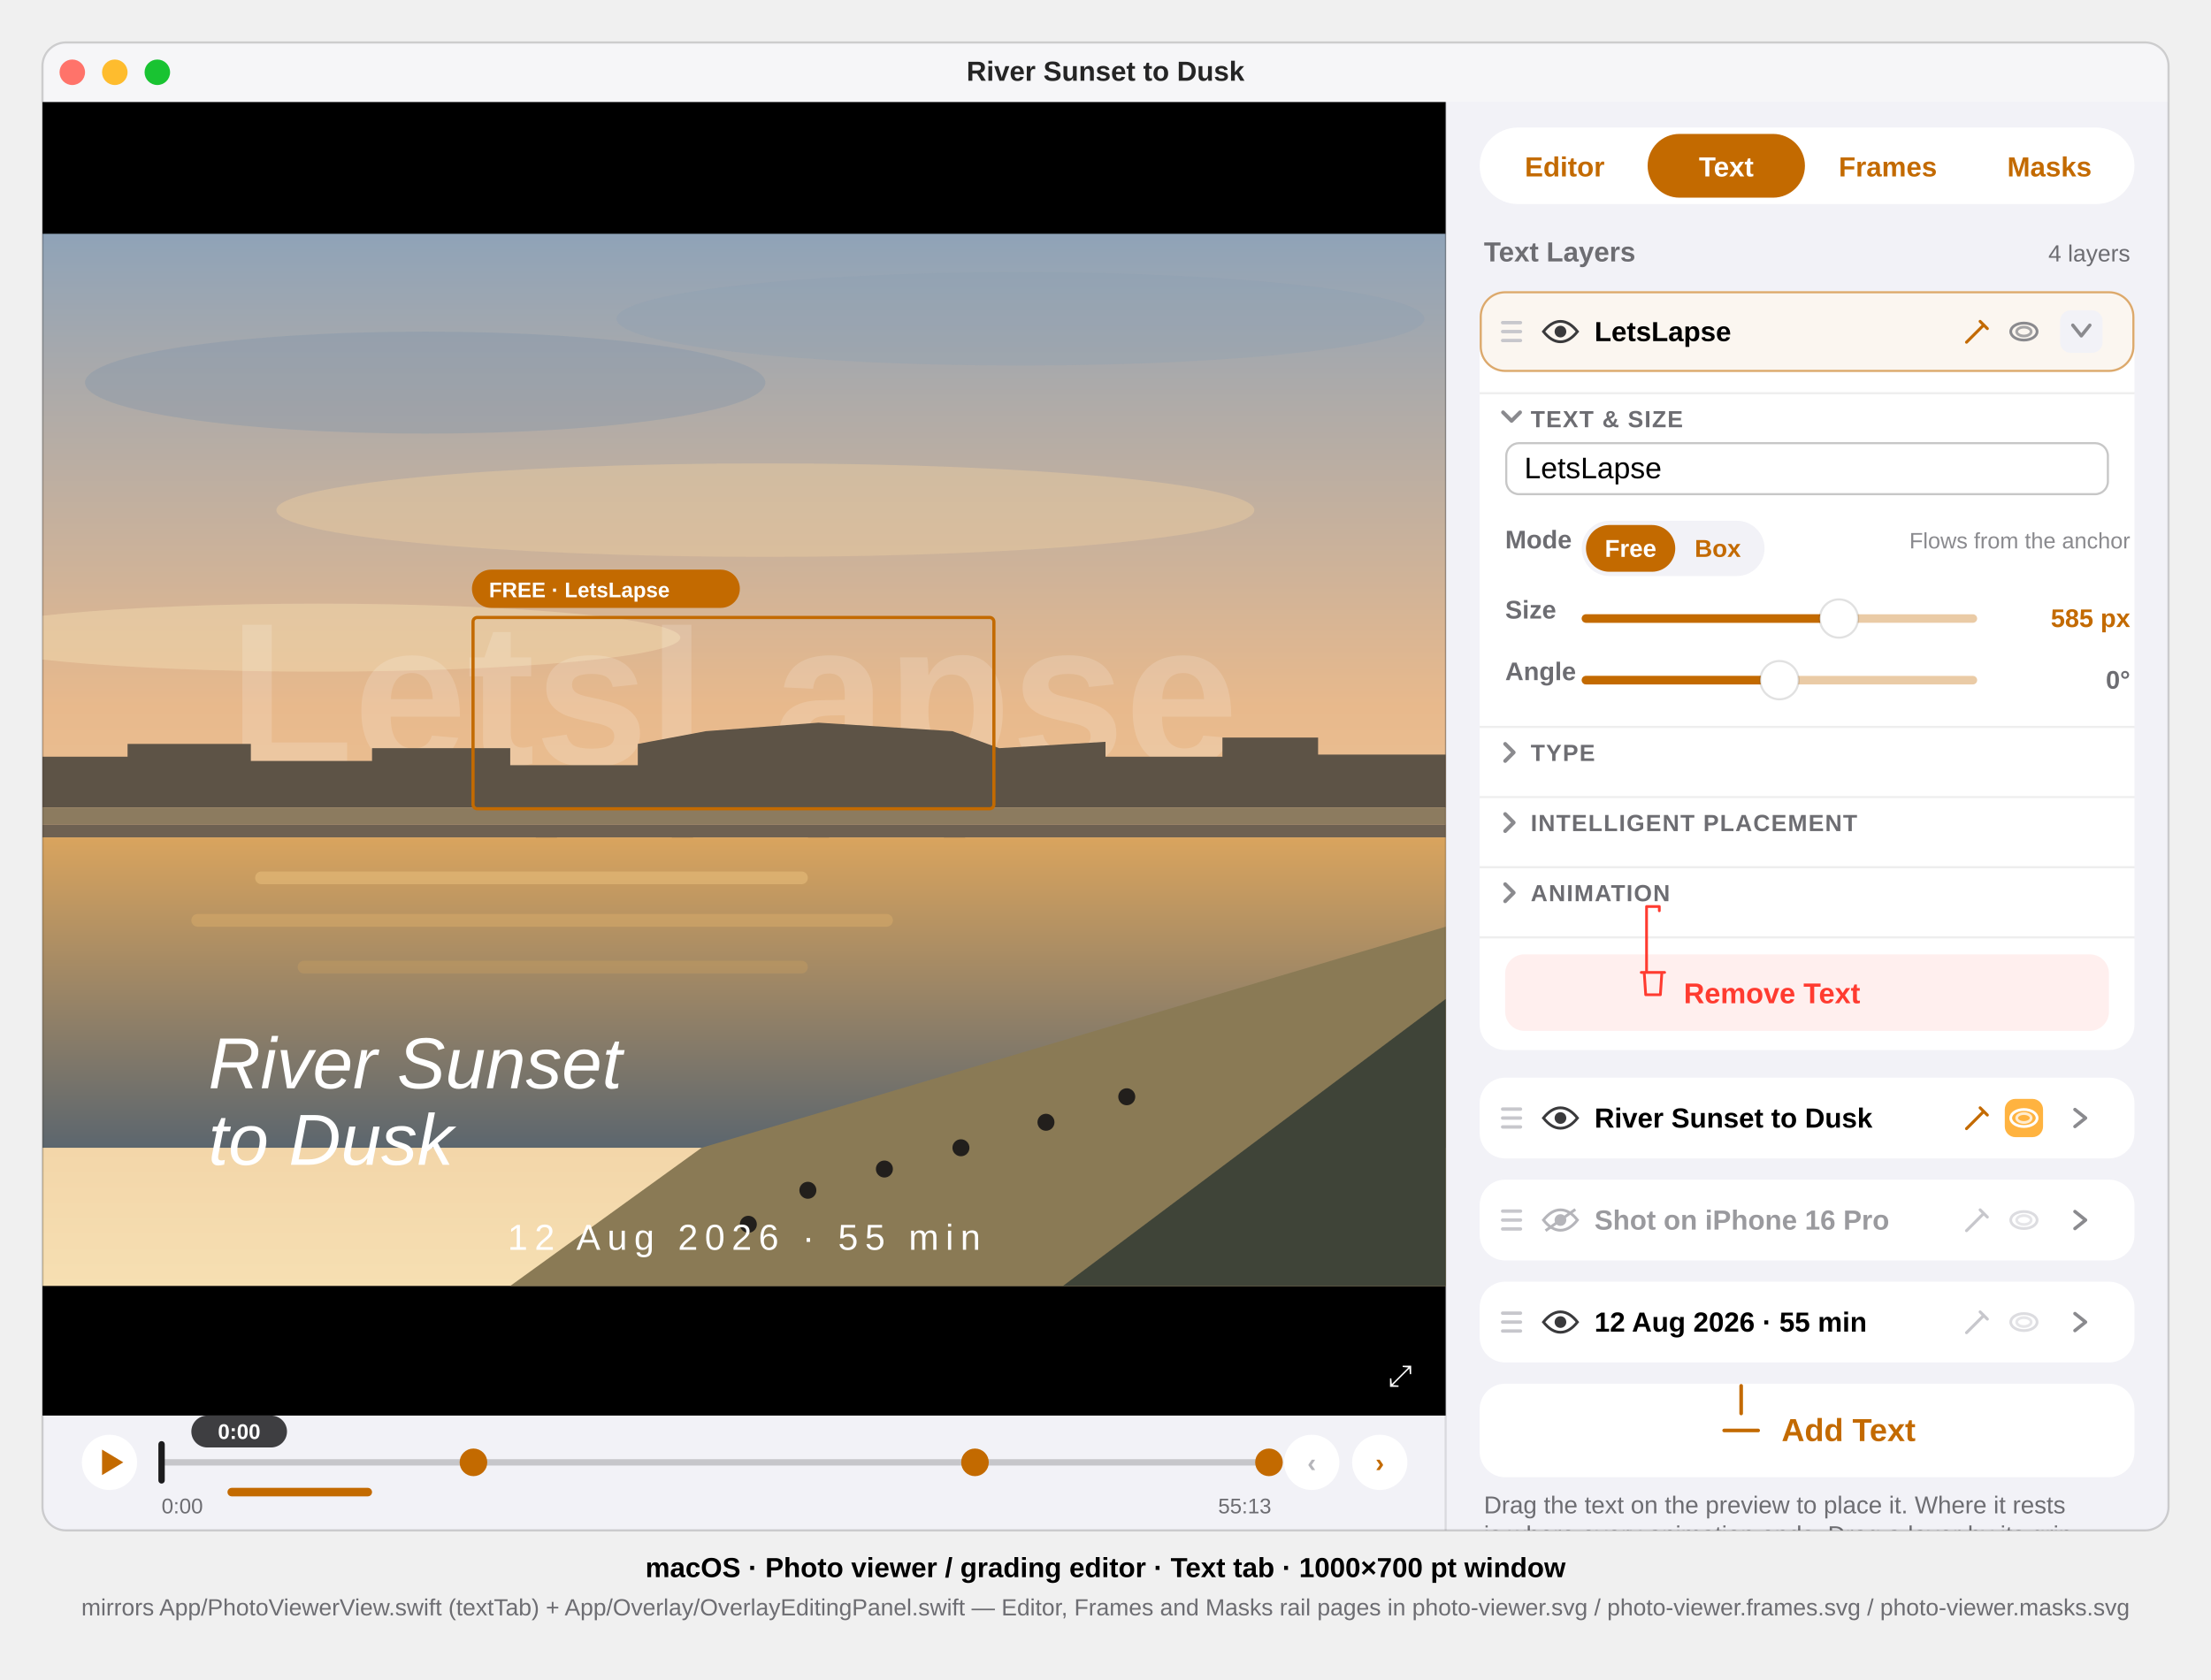
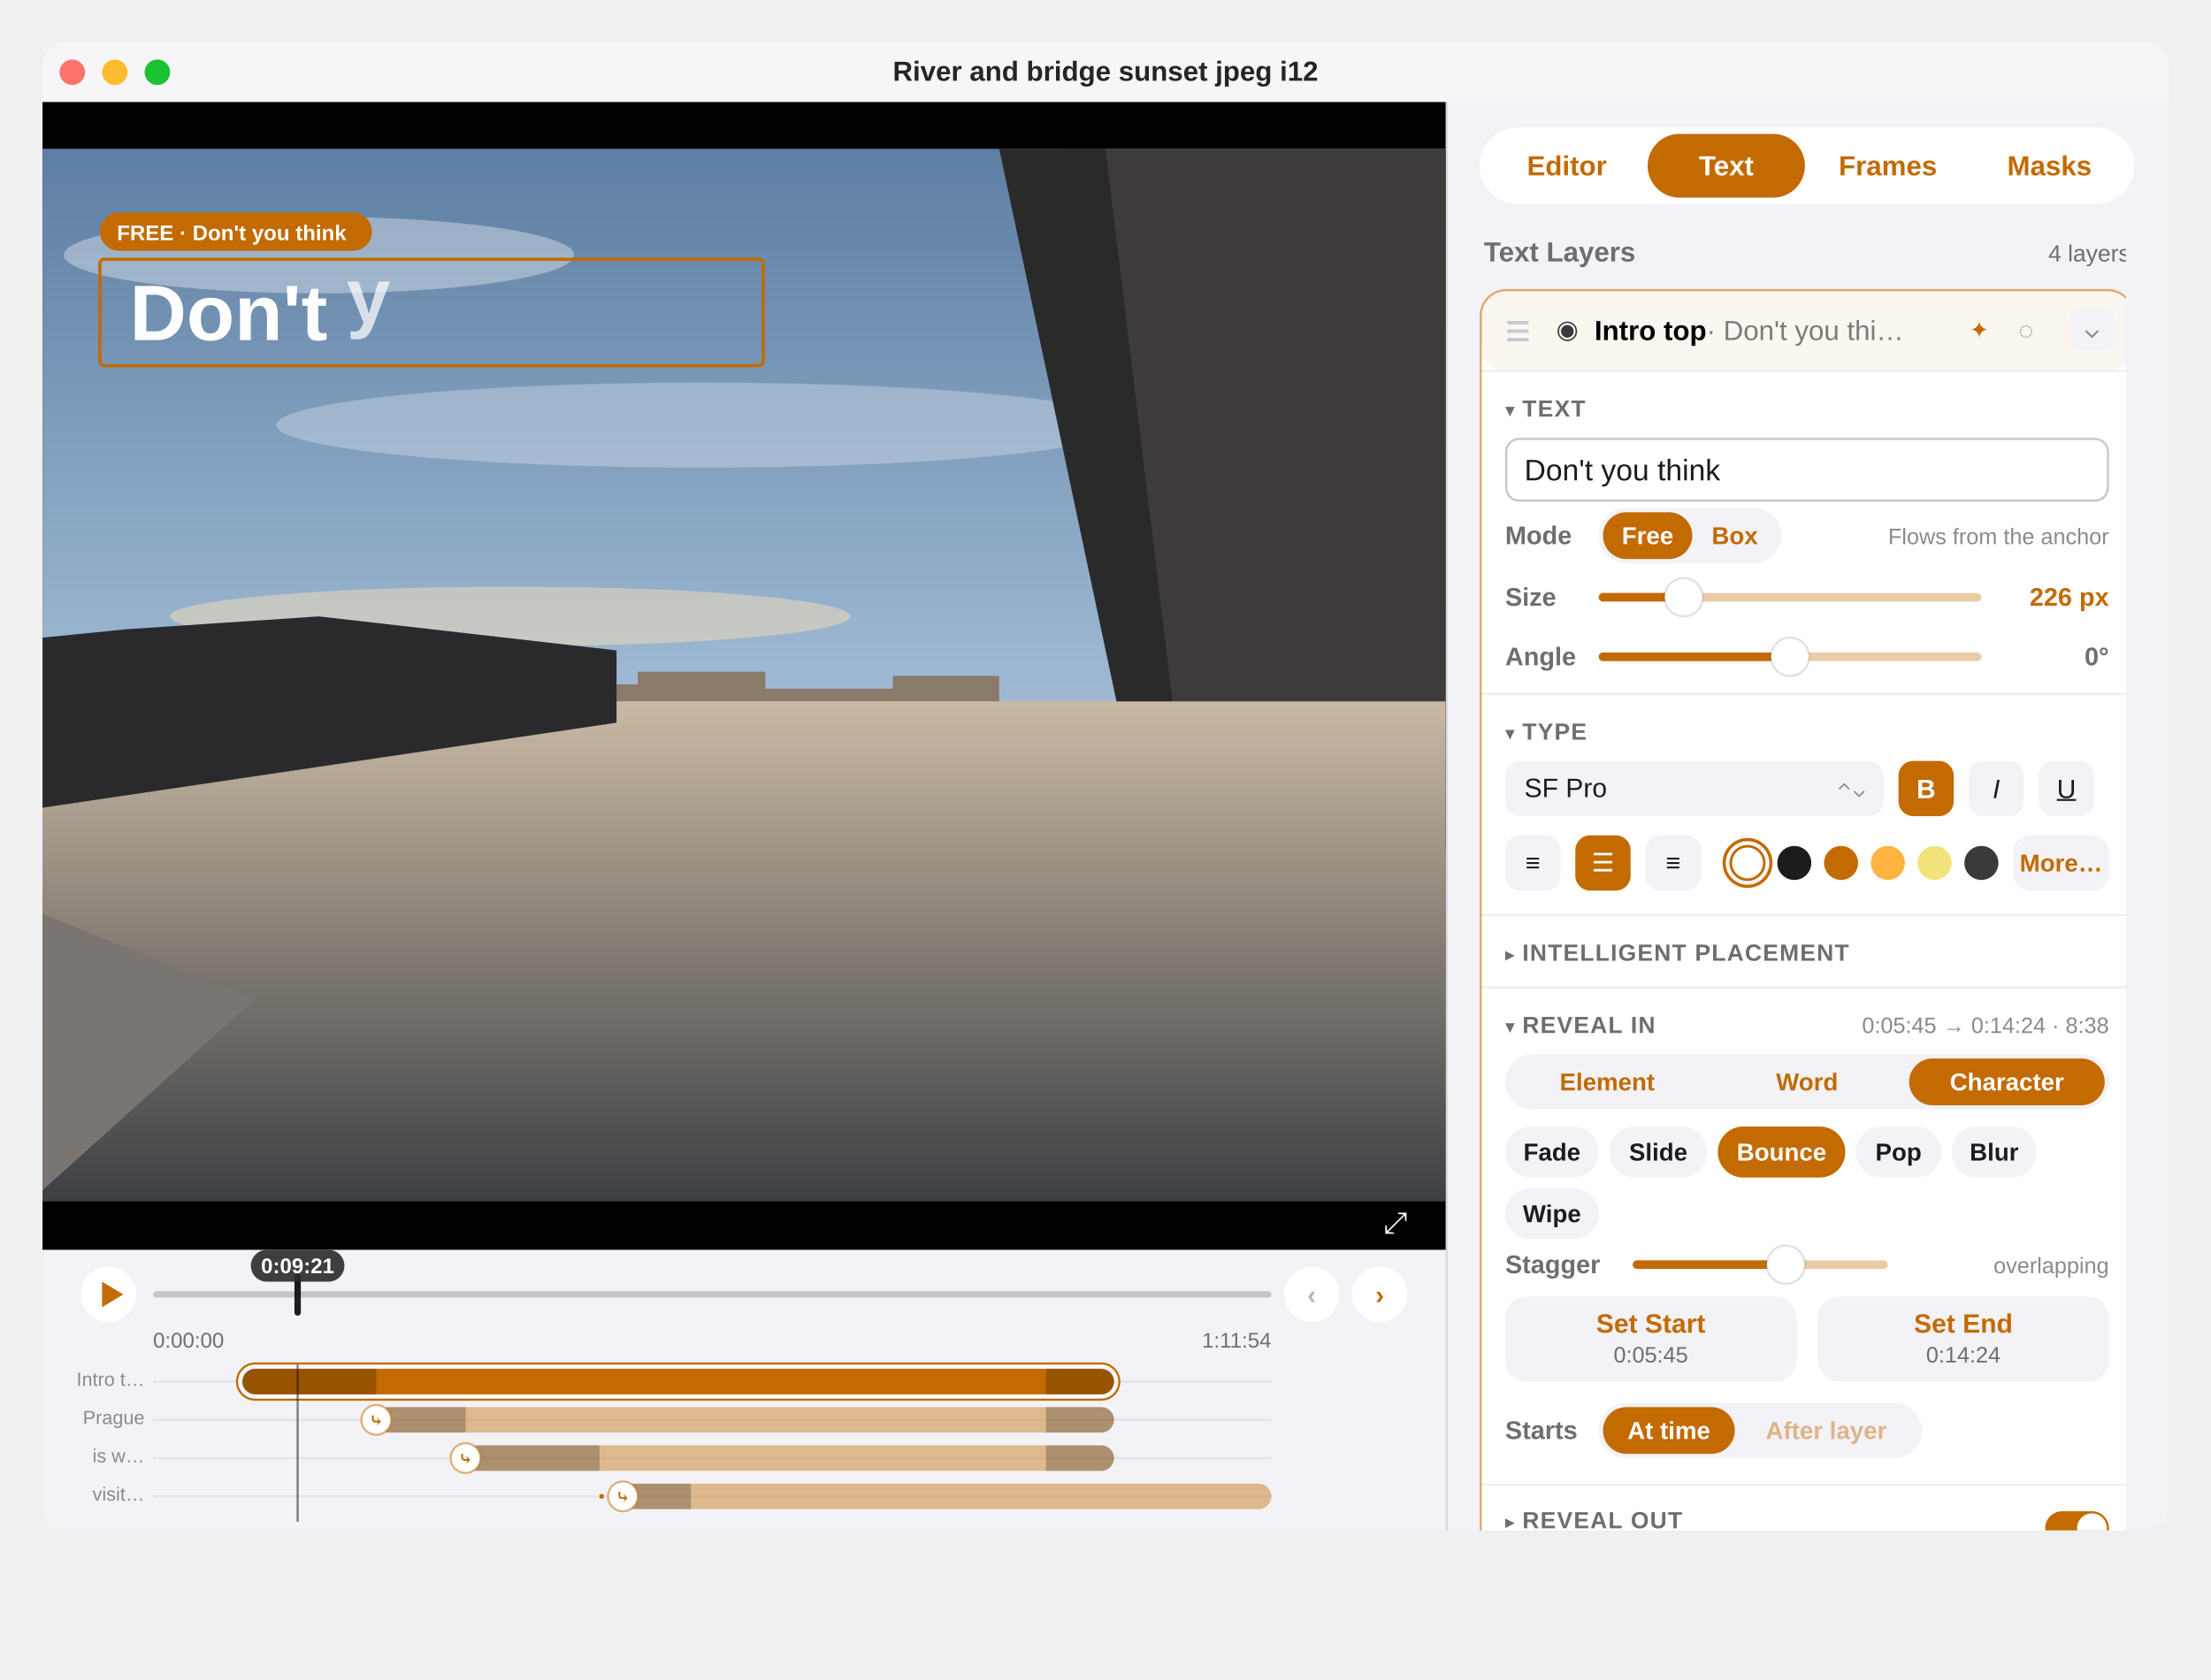
<svg xmlns="http://www.w3.org/2000/svg" viewBox="0 0 1040 790" font-family="-apple-system, BlinkMacSystemFont, 'SF Pro Text', 'Helvetica Neue', Arial, sans-serif">
  <defs>
    <clipPath id="win">
      <rect x="20" y="20" width="1000" height="700" rx="11" />
    </clipPath>
    <clipPath id="photo">
-       <rect x="20" y="110" width="660" height="495" />
+       <rect x="20" y="70" width="660" height="495" />
+     </clipPath>
+     <clipPath id="rail">
+       <rect x="676" y="104" width="324" height="616" />
    </clipPath>
    <linearGradient id="sky" x1="0" y1="0" x2="0" y2="1">
-       <stop offset="0" stop-color="#8FA3B8" />
-       <stop offset="0.45" stop-color="#E8B98C" />
-       <stop offset="1" stop-color="#F6DFB2" />
+       <stop offset="0" stop-color="#5D7EA3" />
+       <stop offset="0.5" stop-color="#9DB8D2" />
+       <stop offset="1" stop-color="#F0D2A8" />
    </linearGradient>
    <linearGradient id="river" x1="0" y1="0" x2="0" y2="1">
-       <stop offset="0" stop-color="#D9A45E" />
-       <stop offset="1" stop-color="#5C666E" />
+       <stop offset="0" stop-color="#C9B9A4" />
+       <stop offset="1" stop-color="#3C3F44" />
    </linearGradient>
  </defs>
-   <style>text{font-family:inherit}.sb{font-weight:600}.b{font-weight:700}.mono{font-variant-numeric:tabular-nums}</style>
+   <style>text{font-family:inherit}.sb{font-weight:600}.b{font-weight:700}.mono{font-variant-numeric:tabular-nums}.sec{font-size:11px;font-weight:600;letter-spacing:.5px;fill:#6D6D72}</style>
  <g clip-path="url(#win)">
    <rect x="20" y="20" width="1000" height="700" fill="#F2F2F7" />
    <g id="titlebar">
      <rect x="20" y="20" width="1000" height="28" fill="#F6F6F8" />
      <circle cx="34" cy="34" r="6" fill="#FF736A" />
      <circle cx="54" cy="34" r="6" fill="#FEBC2E" />
      <circle cx="74" cy="34" r="6" fill="#19C332" />
-       <text x="520" y="38" font-size="13" class="sb" text-anchor="middle" fill="#000" fill-opacity="0.85">River Sunset to Dusk</text>
+       <text x="520" y="38" font-size="13" class="sb" text-anchor="middle" fill="#000" fill-opacity="0.85">River and bridge sunset jpeg i12</text>
    </g>
    <g id="media">
-       <rect x="20" y="48" width="660" height="618" fill="#000000" />
+       <rect x="20" y="48" width="660" height="540" fill="#000000" />
      <g clip-path="url(#photo)">
-         <rect x="20" y="110" width="660" height="495" fill="url(#sky)" />
-         <ellipse cx="200" cy="180" rx="160" ry="24" fill="#7E93A9" opacity="0.35" />
-         <ellipse cx="480" cy="150" rx="190" ry="22" fill="#8A9DB1" opacity="0.3" />
-         <ellipse cx="360" cy="240" rx="230" ry="22" fill="#EACBA0" opacity="0.45" />
-         <ellipse cx="150" cy="300" rx="170" ry="16" fill="#F2D9AE" opacity="0.5" />
-         <text x="345" y="360" font-size="96" class="b" text-anchor="middle" fill="#FFFFFF" fill-opacity="0.16">LetsLapse</text>
-         <path d="M20 380 L20 356 L60 356 L60 350 L118 350 L118 358 L175 358 L175 352 L240 352 L240 360 L300 360 L300 350 L332 344 L385 340 L448 344 L470 352 L520 349 L520 356 L575 356 L575 347 L620 347 L620 355 L680 355 L680 380 Z" fill="#5D5346" />
-         <rect x="20" y="380" width="660" height="8" fill="#8C7B5F" />
-         <rect x="20" y="388" width="660" height="6" fill="#6E6152" />
-         <g fill="#524A40">
-           <rect x="252" y="394" width="10" height="12" />
-           <rect x="316" y="394" width="10" height="12" />
-           <rect x="380" y="394" width="10" height="12" />
-           <rect x="444" y="394" width="10" height="12" />
+         <rect x="20" y="70" width="660" height="495" fill="url(#sky)" />
+         <ellipse cx="150" cy="120" rx="120" ry="18" fill="#FFFFFF" opacity="0.35" />
+         <ellipse cx="330" cy="200" rx="200" ry="20" fill="#FFFFFF" opacity="0.28" />
+         <ellipse cx="240" cy="290" rx="160" ry="14" fill="#F6DDB8" opacity="0.5" />
+         <text x="61" y="160" font-size="37" class="b" fill="#FFFFFF">Don't</text>
+         <text x="163" y="152" font-size="37" class="b" fill="#FFFFFF" fill-opacity="0.72">y</text>
+         <path d="M500 70 L680 70 L680 400 L560 400 L540 300 Z" fill="#3E3B3A" />
+         <path d="M470 70 L520 70 L560 400 L540 400 Z" fill="#2B2A2A" />
+         <path d="M260 330 L260 322 L300 322 L300 316 L360 316 L360 324 L420 324 L420 318 L470 318 L470 330 Z" fill="#8A7A6A" />
+         <rect x="20" y="330" width="660" height="235" fill="url(#river)" />
+         <path d="M20 300 L60 296 L150 290 L290 306 L290 340 L20 380 Z" fill="#2A2A2C" />
+         <path d="M20 430 L120 470 L20 560 Z" fill="#7A7570" />
+       </g>
+       <rect x="47" y="122" width="312" height="50" fill="none" stroke="#C36A00" stroke-width="1.5" rx="2" />
+       <rect x="47" y="100" width="128" height="18" rx="9" fill="#C36A00" />
+       <text x="55" y="113" font-size="10" class="sb" fill="#FFFFFF">FREE · Don't you think</text>
+       <text x="662" y="580" font-size="14" fill="#FFFFFF" text-anchor="end">⤢</text>
+     </g>
+     <g id="transport">
+       <circle cx="51" cy="609" r="13" fill="#FFFFFF" />
+       <path d="M48 603 L48 615 L58 609 Z" fill="#C36A00" />
+       <rect x="72" y="607.5" width="526" height="3" rx="1.5" fill="#000" fill-opacity="0.18" />
+       <rect x="138.5" y="599" width="3" height="20" rx="1.5" fill="#1C1C1E" />
+       <rect x="118" y="588" width="44" height="15" rx="7.5" fill="#2B2B2E" fill-opacity="0.9" />
+       <text x="140" y="599" font-size="10" class="sb mono" fill="#FFFFFF" text-anchor="middle">0:09:21</text>
+       <circle cx="617" cy="609" r="13" fill="#FFFFFF" />
+       <text x="617" y="613.5" font-size="12.5" class="sb" fill="#B5B5BA" text-anchor="middle">‹</text>
+       <circle cx="649" cy="609" r="13" fill="#FFFFFF" />
+       <text x="649" y="613.5" font-size="12.5" class="sb" fill="#C36A00" text-anchor="middle">›</text>
+       <text x="72" y="634" font-size="10" class="mono" fill="#6D6D72">0:00:00</text>
+       <text x="598" y="634" font-size="10" class="mono" fill="#6D6D72" text-anchor="end">1:11:54</text>
+     </g>
+     <g id="lanes" font-size="9" fill="#8A8A8E">
+       <g id="lane-1">
+         <rect x="72" y="649.5" width="526" height="1" fill="#000" fill-opacity="0.06" />
+         <text x="68" y="652" text-anchor="end">Intro t…</text>
+         <rect x="114" y="644" width="410" height="12" rx="6" fill="#C36A00" />
+         <path d="M120 644 L177 644 L177 656 L120 656 A6 6 0 0 1 114 650 A6 6 0 0 1 120 644 Z" fill="#000" fill-opacity="0.22" />
+         <path d="M492 644 L518 644 A6 6 0 0 1 524 650 A6 6 0 0 1 518 656 L492 656 Z" fill="#000" fill-opacity="0.22" />
+         <rect x="112.5" y="642.5" width="413" height="15" rx="7.5" fill="none" stroke="#FFFFFF" stroke-width="1.5" />
+         <rect x="111.5" y="641.5" width="415" height="17" rx="8.5" fill="none" stroke="#C36A00" stroke-width="1" />
+       </g>
+       <g id="lane-2">
+         <rect x="72" y="667.5" width="526" height="1" fill="#000" fill-opacity="0.06" />
+         <text x="68" y="670" text-anchor="end">Prague</text>
+         <rect x="177" y="662" width="347" height="12" rx="6" fill="#C36A00" fill-opacity="0.42" />
+         <path d="M183 662 L219 662 L219 674 L183 674 A6 6 0 0 1 177 668 A6 6 0 0 1 183 662 Z" fill="#000" fill-opacity="0.22" />
+         <path d="M492 662 L518 662 A6 6 0 0 1 524 668 A6 6 0 0 1 518 674 L492 674 Z" fill="#000" fill-opacity="0.22" />
+         <circle cx="177" cy="668" r="7" fill="#FFFFFF" stroke="#C36A00" stroke-opacity="0.5" stroke-width="1" />
+         <text x="177" y="671" font-size="8" class="b" fill="#C36A00" text-anchor="middle" data-symbol="arrow.turn.down.right">⤷</text>
+       </g>
+       <g id="lane-3">
+         <rect x="72" y="685.5" width="526" height="1" fill="#000" fill-opacity="0.06" />
+         <text x="68" y="688" text-anchor="end">is w…</text>
+         <rect x="219" y="680" width="305" height="12" rx="6" fill="#C36A00" fill-opacity="0.42" />
+         <path d="M225 680 L282 680 L282 692 L225 692 A6 6 0 0 1 219 686 A6 6 0 0 1 225 680 Z" fill="#000" fill-opacity="0.22" />
+         <path d="M492 680 L518 680 A6 6 0 0 1 524 686 A6 6 0 0 1 518 692 L492 692 Z" fill="#000" fill-opacity="0.22" />
+         <circle cx="219" cy="686" r="7" fill="#FFFFFF" stroke="#C36A00" stroke-opacity="0.5" stroke-width="1" />
+         <text x="219" y="689" font-size="8" class="b" fill="#C36A00" text-anchor="middle" data-symbol="arrow.turn.down.right">⤷</text>
+       </g>
+       <g id="lane-4">
+         <rect x="72" y="703.5" width="526" height="1" fill="#000" fill-opacity="0.06" />
+         <text x="68" y="706" text-anchor="end">visit…</text>
+         <line x1="282" y1="704" x2="293" y2="704" stroke="#C36A00" stroke-width="2" stroke-dasharray="2 3" />
+         <rect x="293" y="698" width="305" height="12" rx="6" fill="#C36A00" fill-opacity="0.42" />
+         <path d="M299 698 L325 698 L325 710 L299 710 A6 6 0 0 1 293 704 A6 6 0 0 1 299 698 Z" fill="#000" fill-opacity="0.22" />
+         <circle cx="293" cy="704" r="7" fill="#FFFFFF" stroke="#C36A00" stroke-opacity="0.5" stroke-width="1" />
+         <text x="293" y="707" font-size="8" class="b" fill="#C36A00" text-anchor="middle" data-symbol="arrow.turn.down.right">⤷</text>
+       </g>
+       <rect x="139.5" y="642" width="1" height="74" fill="#1C1C1E" fill-opacity="0.55" />
+     </g>
+     <rect x="680" y="48" width="1" height="672" fill="#000" fill-opacity="0.1" />
+     <g id="railtabs">
+       <rect x="696" y="60" width="308" height="36" rx="18" fill="#FFFFFF" />
+       <text x="737" y="82.5" font-size="13" class="sb" fill="#C36A00" text-anchor="middle">Editor</text>
+       <rect x="775" y="63" width="74" height="30" rx="15" fill="#C36A00" />
+       <text x="812" y="82.5" font-size="13" class="sb" fill="#FFFFFF" text-anchor="middle">Text</text>
+       <text x="888" y="82.5" font-size="13" class="sb" fill="#C36A00" text-anchor="middle">Frames</text>
+       <text x="964" y="82.5" font-size="13" class="sb" fill="#C36A00" text-anchor="middle">Masks</text>
+     </g>
+     <g id="rail" clip-path="url(#rail)">
+       <text x="698" y="123" font-size="13" class="sb" fill="#6D6D72">Text Layers</text>
+       <text x="1002" y="123" font-size="11" class="mono" fill="#6D6D72" text-anchor="end">4 layers</text>
+       <rect x="696" y="136" width="308" height="640" rx="12" fill="#FFFFFF" />
+       <rect x="696.5" y="136.5" width="307" height="639" rx="12" fill="none" stroke="#C36A00" stroke-opacity="0.55" />
+       <g id="row-1">
+         <rect x="696" y="136" width="308" height="38" rx="12" fill="#C36A00" fill-opacity="0.06" />
+         <g fill="#C7C7CC" data-symbol="line.3.horizontal">
+           <rect x="709" y="151" width="10" height="1.6" />
+           <rect x="709" y="155" width="10" height="1.6" />
+           <rect x="709" y="159" width="10" height="1.6" />
        </g>
-         <rect x="20" y="394" width="660" height="146" fill="url(#river)" />
-         <rect x="120" y="410" width="260" height="6" rx="3" fill="#EBC27E" opacity="0.5" />
-         <rect x="90" y="430" width="330" height="6" rx="3" fill="#E0B26B" opacity="0.4" />
-         <rect x="140" y="452" width="240" height="6" rx="3" fill="#D2A45F" opacity="0.3" />
-         <path d="M330 540 L680 436 L680 605 L240 605 Z" fill="#8A7A55" />
-         <path d="M500 605 L680 470 L680 605 Z" fill="#3F4438" />
-         <g fill="#221F1C">
-           <circle cx="380" cy="560" r="4" />
-           <circle cx="416" cy="550" r="4" />
-           <circle cx="452" cy="540" r="4" />
-           <circle cx="492" cy="528" r="4" />
-           <circle cx="352" cy="576" r="4" />
-           <circle cx="530" cy="516" r="4" />
-         </g>
-       </g>
-       <g clip-path="url(#photo)">
-         <text x="98" y="512" font-size="34" font-family="Georgia, serif" font-style="italic" fill="#FFFFFF">River Sunset</text>
-         <text x="98" y="548" font-size="34" font-family="Georgia, serif" font-style="italic" fill="#FFFFFF">to Dusk</text>
-         <text x="350" y="588" font-size="17" font-family="'Courier New', monospace" letter-spacing="3.2" text-anchor="middle" fill="#FFFFFF">12 Aug 2026 · 55 min</text>
-       </g>
-       <g id="selection-chrome">
-         <rect x="222.5" y="290.5" width="245" height="90" fill="none" stroke="#C36A00" stroke-width="1.5" rx="2" />
-         <rect x="222" y="268" width="126" height="18" rx="9" fill="#C36A00" />
-         <text x="230" y="281" font-size="10" class="sb" fill="#FFFFFF">FREE · LetsLapse</text>
-       </g>
-       <text x="653" y="652" font-size="14" fill="#FFFFFF" data-symbol="arrow.up.left.and.arrow.down.right">⤢</text>
-     </g>
-     <g id="strip">
-       <circle cx="51.5" cy="688" r="13" fill="#FFFFFF" />
-       <path d="M48 682 L58 688 L48 694 Z" fill="#C36A00" data-symbol="play.fill" />
-       <rect x="76" y="686.5" width="522" height="3" rx="1.5" fill="#000000" fill-opacity="0.18" />
-       <rect x="74.5" y="678" width="3" height="20" rx="1.5" fill="#1C1C1E" />
-       <circle cx="222.7" cy="688" r="5.5" fill="#C36A00" stroke="#C36A00" stroke-width="2" />
-       <circle cx="458.6" cy="688" r="5.5" fill="#C36A00" stroke="#C36A00" stroke-width="2" />
-       <circle cx="596.9" cy="688" r="5.5" fill="#C36A00" stroke="#C36A00" stroke-width="2" />
-       <rect x="90" y="666" width="45" height="15" rx="7.5" fill="#2B2B2E" fill-opacity="0.9" />
-       <text x="112.5" y="677" font-size="10" class="sb mono" text-anchor="middle" fill="#FFFFFF">0:00</text>
-       <text x="76" y="712" font-size="10" class="mono" fill="#6D6D72">0:00</text>
-       <text x="598" y="712" font-size="10" class="mono" text-anchor="end" fill="#6D6D72">55:13</text>
-       <circle cx="617" cy="688" r="13" fill="#FFFFFF" />
-       <text x="617" y="692.5" font-size="12.5" class="sb" text-anchor="middle" fill="#B5B5BA" data-symbol="chevron.left">‹</text>
-       <circle cx="649" cy="688" r="13" fill="#FFFFFF" />
-       <text x="649" y="692.5" font-size="12.5" class="sb" text-anchor="middle" fill="#C36A00" data-symbol="chevron.right">›</text>
-       <rect x="107" y="700" width="68" height="4" rx="2" fill="#C36A00" />
-     </g>
-     <line x1="680" y1="48" x2="680" y2="720" stroke="#000" stroke-opacity="0.1" />
-     <g id="rail">
-       <g id="railtabs">
-         <rect x="696" y="60" width="308" height="36" rx="18" fill="#FFFFFF" />
-         <rect x="775" y="63" width="74" height="30" rx="15" fill="#C36A00" />
-         <text x="736" y="83" font-size="13" class="sb" text-anchor="middle" fill="#C36A00">Editor</text>
-         <text x="812" y="83" font-size="13" class="sb" text-anchor="middle" fill="#FFFFFF">Text</text>
-         <text x="888" y="83" font-size="13" class="sb" text-anchor="middle" fill="#C36A00">Frames</text>
-         <text x="964" y="83" font-size="13" class="sb" text-anchor="middle" fill="#C36A00">Masks</text>
-       </g>
-       <g id="layers-header">
-         <text x="698" y="123" font-size="13" class="sb" fill="#6D6D72">Text Layers</text>
-         <text x="1002" y="123" font-size="11" class="mono" text-anchor="end" fill="#6D6D72">4 layers</text>
-       </g>
-       <g id="layer-1">
-         <rect x="696" y="137" width="308" height="357" rx="12" fill="#FFFFFF" />
-         <rect x="696" y="137" width="308" height="38" rx="12" fill="#FFFFFF" />
-         <rect x="696" y="137" width="308" height="38" rx="12" fill="#C36A00" fill-opacity="0.06" />
-         <rect x="696.5" y="137.5" width="307" height="37" rx="11.5" fill="none" stroke="#C36A00" stroke-opacity="0.55" />
-         <g fill="#C7C7CC" data-symbol="line.3.horizontal">
-           <rect x="706" y="151" width="10" height="1.6" rx="0.8" />
-           <rect x="706" y="155.2" width="10" height="1.6" rx="0.8" />
-           <rect x="706" y="159.4" width="10" height="1.6" rx="0.8" />
-         </g>
-         <g data-symbol="eye" fill="none" stroke="#3A3A3C" stroke-width="1.3">
-           <path d="M726 156c2.4-3 5-4.8 8-4.8s5.6 1.8 8 4.8c-2.4 3-5 4.8-8 4.8s-5.6-1.8-8-4.8z" />
-           <circle cx="734" cy="156" r="2.1" fill="#3A3A3C" />
-         </g>
-         <text x="750" y="160.5" font-size="13" class="sb" fill="#000000">LetsLapse</text>
-         <g data-symbol="wand.and.stars" stroke="#C36A00" stroke-width="1.4" fill="none" stroke-linecap="round">
-           <path d="M925 161 L933 153 M931.4 151.2 L934.8 154.6" />
-         </g>
-         <g data-symbol="circle.dashed" fill="none" stroke="#8A8A8E" stroke-width="1.3">
-           <ellipse cx="952" cy="156" rx="6.2" ry="4" />
-           <ellipse cx="952" cy="156" rx="3.4" ry="2.1" stroke-opacity="0.75" />
-         </g>
-         <rect x="969" y="146" width="20" height="20" rx="5" fill="#F2F2F7" />
-         <path d="M976 152 L981 156 L976 160" stroke="#8A8A8E" stroke-width="1.6" fill="none" stroke-linecap="round" stroke-linejoin="round" data-symbol="chevron.right" transform="rotate(90 979 156)" />
-         <line x1="696" y1="185" x2="1004" y2="185" stroke="#000" stroke-opacity="0.07" />
-         <path d="M708 193 L712 197 L708 201" stroke="#8A8A8E" stroke-width="1.8" fill="none" stroke-linecap="round" stroke-linejoin="round" transform="rotate(90 711 197)" />
-         <text x="720" y="201" font-size="11" class="sb" letter-spacing="0.5" fill="#6D6D72">TEXT &amp; SIZE</text>
-         <rect x="708.5" y="208.5" width="283" height="24" rx="6" fill="#FFFFFF" stroke="#000" stroke-opacity="0.22" />
-         <text x="717" y="225" font-size="14" fill="#000000">LetsLapse</text>
-         <text x="708" y="258" font-size="12" class="sb" fill="#6D6D72">Mode</text>
-         <rect x="744" y="245" width="86" height="26" rx="13" fill="#F2F2F7" />
-         <rect x="746" y="247" width="42" height="22" rx="11" fill="#C36A00" />
-         <text x="767" y="262" font-size="11.5" class="sb" text-anchor="middle" fill="#FFFFFF">Free</text>
-         <text x="808" y="262" font-size="11.5" class="sb" text-anchor="middle" fill="#C36A00">Box</text>
-         <text x="1002" y="258" font-size="10.5" text-anchor="end" fill="#8A8A8E">Flows from the anchor</text>
-         <text x="708" y="291" font-size="12" class="sb" fill="#6D6D72">Size</text>
-         <rect x="744" y="289" width="186" height="4" rx="2" fill="#C36A00" fill-opacity="0.35" />
-         <rect x="744" y="289" width="121" height="4" rx="2" fill="#C36A00" />
-         <circle cx="865" cy="291" r="9" fill="#FFFFFF" stroke="#000" stroke-opacity="0.12" />
-         <text x="1002" y="295" font-size="12" class="sb mono" text-anchor="end" fill="#C36A00">585 px</text>
-         <text x="708" y="320" font-size="12" class="sb" fill="#6D6D72">Angle</text>
-         <rect x="744" y="318" width="186" height="4" rx="2" fill="#C36A00" fill-opacity="0.35" />
-         <rect x="744" y="318" width="93" height="4" rx="2" fill="#C36A00" />
-         <circle cx="837" cy="320" r="9" fill="#FFFFFF" stroke="#000" stroke-opacity="0.12" />
-         <text x="1002" y="324" font-size="12" class="sb mono" text-anchor="end" fill="#6D6D72">0°</text>
-         <line x1="696" y1="342" x2="1004" y2="342" stroke="#000" stroke-opacity="0.07" />
-         <path d="M708 350 L712 354 L708 358" stroke="#8A8A8E" stroke-width="1.8" fill="none" stroke-linecap="round" stroke-linejoin="round" />
-         <text x="720" y="358" font-size="11" class="sb" letter-spacing="0.5" fill="#6D6D72">TYPE</text>
-         <line x1="696" y1="375" x2="1004" y2="375" stroke="#000" stroke-opacity="0.07" />
-         <path d="M708 383 L712 387 L708 391" stroke="#8A8A8E" stroke-width="1.8" fill="none" stroke-linecap="round" stroke-linejoin="round" />
-         <text x="720" y="391" font-size="11" class="sb" letter-spacing="0.5" fill="#6D6D72">INTELLIGENT PLACEMENT</text>
-         <line x1="696" y1="408" x2="1004" y2="408" stroke="#000" stroke-opacity="0.07" />
-         <path d="M708 416 L712 420 L708 424" stroke="#8A8A8E" stroke-width="1.8" fill="none" stroke-linecap="round" stroke-linejoin="round" />
-         <text x="720" y="424" font-size="11" class="sb" letter-spacing="0.5" fill="#6D6D72">ANIMATION</text>
-         <line x1="696" y1="441" x2="1004" y2="441" stroke="#000" stroke-opacity="0.07" />
-         <rect x="708" y="449" width="284" height="36" rx="9" fill="#FF3B30" fill-opacity="0.08" />
-         <path d="M772 457.5 H783 M774.5 457.5 V426.5 H780.5 V428.5 M773.4 457.5 L774.1 468 H781 L781.7 457.5" stroke="#FF3B30" stroke-width="1.3" fill="none" stroke-linecap="round" stroke-linejoin="round" data-symbol="trash" />
-         <text x="792" y="472" font-size="13.5" class="sb" fill="#FF3B30">Remove Text</text>
-       </g>
-       <g id="layer-2">
-         <rect x="696" y="507" width="308" height="38" rx="12" fill="#FFFFFF" />
-         <g fill="#C7C7CC" data-symbol="line.3.horizontal">
-           <rect x="706" y="521" width="10" height="1.6" rx="0.8" />
-           <rect x="706" y="525.2" width="10" height="1.6" rx="0.8" />
-           <rect x="706" y="529.4" width="10" height="1.6" rx="0.8" />
-         </g>
-         <g data-symbol="eye" fill="none" stroke="#3A3A3C" stroke-width="1.3">
-           <path d="M726 526c2.4-3 5-4.8 8-4.8s5.6 1.8 8 4.8c-2.4 3-5 4.8-8 4.8s-5.6-1.8-8-4.8z" />
-           <circle cx="734" cy="526" r="2.1" fill="#3A3A3C" />
-         </g>
-         <text x="750" y="530.5" font-size="13" class="sb" fill="#000000">River Sunset to Dusk</text>
-         <g data-symbol="wand.and.stars" stroke="#C36A00" stroke-width="1.4" fill="none" stroke-linecap="round">
-           <path d="M925 531 L933 523 M931.4 521.2 L934.8 524.6" />
-         </g>
-         <rect x="943" y="517" width="18" height="18" rx="5" fill="#FFB340" />
-         <g data-symbol="circle.dashed" fill="none" stroke="#FFFFFF" stroke-width="1.3">
-           <ellipse cx="952" cy="526" rx="6.2" ry="4" />
-           <ellipse cx="952" cy="526" rx="3.4" ry="2.1" stroke-opacity="0.75" />
-         </g>
-         <path d="M976 522 L981 526 L976 530" stroke="#8A8A8E" stroke-width="1.6" fill="none" stroke-linecap="round" stroke-linejoin="round" data-symbol="chevron.right" />
-       </g>
-       <g id="layer-3">
-         <rect x="696" y="555" width="308" height="38" rx="12" fill="#FFFFFF" />
-         <g fill="#C7C7CC" data-symbol="line.3.horizontal">
-           <rect x="706" y="569" width="10" height="1.6" rx="0.8" />
-           <rect x="706" y="573.2" width="10" height="1.6" rx="0.8" />
-           <rect x="706" y="577.4" width="10" height="1.6" rx="0.8" />
-         </g>
-         <g data-symbol="eye.slash" fill="none" stroke="#B5B5BA" stroke-width="1.3">
-           <path d="M726 574c2.4-3 5-4.8 8-4.8s5.6 1.8 8 4.8c-2.4 3-5 4.8-8 4.8s-5.6-1.8-8-4.8z" />
-           <circle cx="734" cy="574" r="2.1" fill="#B5B5BA" />
-           <path d="M727 579 L741 569" />
-         </g>
-         <text x="750" y="578.5" font-size="13" class="sb" fill="#9A9A9E">Shot on iPhone 16 Pro</text>
-         <g data-symbol="wand.and.stars" stroke="#C7C7CC" stroke-width="1.4" fill="none" stroke-linecap="round">
-           <path d="M925 579 L933 571 M931.4 569.2 L934.8 572.6" />
-         </g>
-         <g data-symbol="circle.dashed" fill="none" stroke="#DCDCE0" stroke-width="1.3">
-           <ellipse cx="952" cy="574" rx="6.2" ry="4" />
-           <ellipse cx="952" cy="574" rx="3.4" ry="2.1" stroke-opacity="0.75" />
-         </g>
-         <path d="M976 570 L981 574 L976 578" stroke="#8A8A8E" stroke-width="1.6" fill="none" stroke-linecap="round" stroke-linejoin="round" data-symbol="chevron.right" />
-       </g>
-       <g id="layer-4">
-         <rect x="696" y="603" width="308" height="38" rx="12" fill="#FFFFFF" />
-         <g fill="#C7C7CC" data-symbol="line.3.horizontal">
-           <rect x="706" y="617" width="10" height="1.6" rx="0.8" />
-           <rect x="706" y="621.2" width="10" height="1.6" rx="0.8" />
-           <rect x="706" y="625.4" width="10" height="1.6" rx="0.8" />
-         </g>
-         <g data-symbol="eye" fill="none" stroke="#3A3A3C" stroke-width="1.3">
-           <path d="M726 622c2.4-3 5-4.8 8-4.8s5.6 1.8 8 4.8c-2.4 3-5 4.8-8 4.8s-5.6-1.8-8-4.8z" />
-           <circle cx="734" cy="622" r="2.1" fill="#3A3A3C" />
-         </g>
-         <text x="750" y="626.5" font-size="13" class="sb" fill="#000000">12 Aug 2026 · 55 min</text>
-         <g data-symbol="wand.and.stars" stroke="#C7C7CC" stroke-width="1.4" fill="none" stroke-linecap="round">
-           <path d="M925 627 L933 619 M931.4 617.2 L934.8 620.6" />
-         </g>
-         <g data-symbol="circle.dashed" fill="none" stroke="#DCDCE0" stroke-width="1.3">
-           <ellipse cx="952" cy="622" rx="6.2" ry="4" />
-           <ellipse cx="952" cy="622" rx="3.4" ry="2.1" stroke-opacity="0.75" />
-         </g>
-         <path d="M976 618 L981 622 L976 626" stroke="#8A8A8E" stroke-width="1.6" fill="none" stroke-linecap="round" stroke-linejoin="round" data-symbol="chevron.right" />
-       </g>
-       <g id="add-text">
-         <rect x="696" y="651" width="308" height="44" rx="12" fill="#FFFFFF" />
-         <path d="M819 665 V652 M811 673 H827" stroke="#C36A00" stroke-width="1.7" stroke-linecap="round" data-symbol="plus" />
-         <text x="838" y="678" font-size="15" class="sb" fill="#C36A00">Add Text</text>
-       </g>
-       <text x="698" y="712" font-size="11.5" fill="#6D6D72">Drag the text on the preview to place it. Where it rests</text>
-       <text x="698" y="726" font-size="11.5" fill="#6D6D72">is where every animation ends. Drag a layer by its grip</text>
-       <text x="698" y="740" font-size="11.5" fill="#6D6D72">to reorder — the top layer sits in front.</text>
+         <text x="732" y="159" font-size="12" fill="#3A3A3C" data-symbol="eye">◉</text>
+         <text x="750" y="160" font-size="13" class="sb" fill="#000">Intro top<tspan font-weight="400" fill-opacity="0.5"> · Don't you thi…</tspan>
+         </text>
+         <text x="931" y="159" font-size="11" fill="#C36A00" text-anchor="middle" data-symbol="wand.and.stars">✦</text>
+         <text x="953" y="159.5" font-size="12" fill="#8A8A8E" text-anchor="middle" data-symbol="circle.dashed">◌</text>
+         <rect x="974" y="145" width="20" height="20" rx="5" fill="#F2F2F7" />
+         <text x="984" y="159" font-size="11" fill="#8A8A8E" text-anchor="middle" data-symbol="chevron.right">⌄</text>
+       </g>
+       <rect x="696" y="174" width="308" height="1" fill="#000" fill-opacity="0.07" />
+       <text x="708" y="196" class="sec">
+         <tspan font-size="9">▾</tspan> TEXT</text>
+       <rect x="708.5" y="206.5" width="283" height="29" rx="6" fill="#FFFFFF" stroke="#000" stroke-opacity="0.22" />
+       <text x="717" y="226" font-size="14" fill="#1C1C1E">Don't you think</text>
+       <text x="708" y="256" font-size="12" class="sb" fill="#6D6D72">Mode</text>
+       <rect x="752" y="239" width="86" height="26" rx="13" fill="#F2F2F7" />
+       <rect x="754" y="241" width="42" height="22" rx="11" fill="#C36A00" />
+       <text x="775" y="256" font-size="11.5" class="sb" fill="#FFFFFF" text-anchor="middle">Free</text>
+       <text x="816" y="256" font-size="11.5" class="sb" fill="#C36A00" text-anchor="middle">Box</text>
+       <text x="992" y="256" font-size="10.5" fill="#8A8A8E" text-anchor="end">Flows from the anchor</text>
+       <text x="708" y="285" font-size="12" class="sb" fill="#6D6D72">Size</text>
+       <rect x="752" y="279" width="180" height="4" rx="2" fill="#C36A00" fill-opacity="0.35" />
+       <rect x="752" y="279" width="40" height="4" rx="2" fill="#C36A00" />
+       <circle cx="792" cy="281" r="9" fill="#FFFFFF" stroke="#000" stroke-opacity="0.12" />
+       <text x="992" y="285" font-size="12" class="sb mono" fill="#C36A00" text-anchor="end">226 px</text>
+       <text x="708" y="313" font-size="12" class="sb" fill="#6D6D72">Angle</text>
+       <rect x="752" y="307" width="180" height="4" rx="2" fill="#C36A00" fill-opacity="0.35" />
+       <rect x="752" y="307" width="90" height="4" rx="2" fill="#C36A00" />
+       <circle cx="842" cy="309" r="9" fill="#FFFFFF" stroke="#000" stroke-opacity="0.12" />
+       <text x="992" y="313" font-size="12" class="sb mono" fill="#6D6D72" text-anchor="end">0°</text>
+       <rect x="696" y="326" width="308" height="1" fill="#000" fill-opacity="0.07" />
+       <text x="708" y="348" class="sec">
+         <tspan font-size="9">▾</tspan> TYPE</text>
+       <rect x="708" y="358" width="178" height="26" rx="7" fill="#F2F2F7" />
+       <text x="717" y="375" font-size="12.5" fill="#1C1C1E">SF Pro</text>
+       <text x="878" y="375" font-size="9" fill="#8A8A8E" text-anchor="end" data-symbol="chevron.up.chevron.down">⌃⌄</text>
+       <rect x="893" y="358" width="26" height="26" rx="7" fill="#C36A00" />
+       <text x="906" y="375.5" font-size="12.5" font-weight="800" fill="#FFFFFF" text-anchor="middle">B</text>
+       <rect x="926" y="358" width="26" height="26" rx="7" fill="#F2F2F7" />
+       <text x="939" y="375.5" font-size="12.5" font-style="italic" fill="#1C1C1E" text-anchor="middle">I</text>
+       <rect x="959" y="358" width="26" height="26" rx="7" fill="#F2F2F7" />
+       <text x="972" y="375.5" font-size="12.5" text-decoration="underline" fill="#1C1C1E" text-anchor="middle">U</text>
+       <rect x="708" y="393" width="26" height="26" rx="7" fill="#F2F2F7" />
+       <text x="721" y="410" font-size="12" fill="#1C1C1E" text-anchor="middle" data-symbol="text.alignleft">≡</text>
+       <rect x="741" y="393" width="26" height="26" rx="7" fill="#C36A00" />
+       <text x="754" y="410" font-size="12" fill="#FFFFFF" text-anchor="middle" data-symbol="text.aligncenter">☰</text>
+       <rect x="774" y="393" width="26" height="26" rx="7" fill="#F2F2F7" />
+       <text x="787" y="410" font-size="12" fill="#1C1C1E" text-anchor="middle" data-symbol="text.alignright">≡</text>
+       <g id="swatches">
+         <circle cx="822" cy="406" r="8" fill="#FFFFFF" stroke="#C36A00" stroke-width="1.5" />
+         <circle cx="822" cy="406" r="9.5" fill="none" stroke="#FFFFFF" stroke-width="2" />
+         <circle cx="822" cy="406" r="11" fill="none" stroke="#C36A00" stroke-width="1.5" />
+         <circle cx="844" cy="406" r="8" fill="#1C1C1E" />
+         <circle cx="866" cy="406" r="8" fill="#C36A00" />
+         <circle cx="888" cy="406" r="8" fill="#FFB340" />
+         <circle cx="910" cy="406" r="8" fill="#F3E37C" />
+         <circle cx="932" cy="406" r="8" fill="#3A3A3C" />
+       </g>
+       <rect x="947" y="393" width="45" height="26" rx="8" fill="#F2F2F7" />
+       <text x="969.5" y="410" font-size="11.5" class="sb" fill="#C36A00" text-anchor="middle">More…</text>
+       <rect x="696" y="430" width="308" height="1" fill="#000" fill-opacity="0.07" />
+       <text x="708" y="452" class="sec">
+         <tspan font-size="9">▸</tspan> INTELLIGENT PLACEMENT</text>
+       <rect x="696" y="464" width="308" height="1" fill="#000" fill-opacity="0.07" />
+       <text x="708" y="486" class="sec">
+         <tspan font-size="9">▾</tspan> REVEAL IN</text>
+       <text x="992" y="486" font-size="10.5" class="mono" fill="#8A8A8E" text-anchor="end">0:05:45 → 0:14:24 · 8:38</text>
+       <rect x="708" y="496" width="284" height="26" rx="13" fill="#F2F2F7" />
+       <text x="756" y="513" font-size="11.5" class="sb" fill="#C36A00" text-anchor="middle">Element</text>
+       <text x="850" y="513" font-size="11.5" class="sb" fill="#C36A00" text-anchor="middle">Word</text>
+       <rect x="898" y="498" width="92" height="22" rx="11" fill="#C36A00" />
+       <text x="944" y="513" font-size="11.5" class="sb" fill="#FFFFFF" text-anchor="middle">Character</text>
+       <g id="chips" font-size="11.5" class="sb">
+         <rect x="708" y="530" width="44" height="24" rx="12" fill="#F2F2F7" />
+         <text x="730" y="546" fill="#1C1C1E" text-anchor="middle">Fade</text>
+         <rect x="757" y="530" width="46" height="24" rx="12" fill="#F2F2F7" />
+         <text x="780" y="546" fill="#1C1C1E" text-anchor="middle">Slide</text>
+         <rect x="808" y="530" width="60" height="24" rx="12" fill="#C36A00" />
+         <text x="838" y="546" fill="#FFFFFF" text-anchor="middle">Bounce</text>
+         <rect x="873" y="530" width="40" height="24" rx="12" fill="#F2F2F7" />
+         <text x="893" y="546" fill="#1C1C1E" text-anchor="middle">Pop</text>
+         <rect x="918" y="530" width="40" height="24" rx="12" fill="#F2F2F7" />
+         <text x="938" y="546" fill="#1C1C1E" text-anchor="middle">Blur</text>
+         <rect x="708" y="559" width="44" height="24" rx="12" fill="#F2F2F7" />
+         <text x="730" y="575" fill="#1C1C1E" text-anchor="middle">Wipe</text>
+       </g>
+       <text x="708" y="599" font-size="12" class="sb" fill="#6D6D72">Stagger</text>
+       <rect x="768" y="593" width="120" height="4" rx="2" fill="#C36A00" fill-opacity="0.35" />
+       <rect x="768" y="593" width="72" height="4" rx="2" fill="#C36A00" />
+       <circle cx="840" cy="595" r="9" fill="#FFFFFF" stroke="#000" stroke-opacity="0.12" />
+       <text x="992" y="599" font-size="10.5" fill="#8A8A8E" text-anchor="end">overlapping</text>
+       <rect x="708" y="610" width="137" height="40" rx="10" fill="#F2F2F7" />
+       <text x="776.5" y="627" font-size="12.5" class="sb" fill="#C36A00" text-anchor="middle">Set Start</text>
+       <text x="776.5" y="641" font-size="10.5" class="mono" fill="#6D6D72" text-anchor="middle">0:05:45</text>
+       <rect x="855" y="610" width="137" height="40" rx="10" fill="#F2F2F7" />
+       <text x="923.5" y="627" font-size="12.5" class="sb" fill="#C36A00" text-anchor="middle">Set End</text>
+       <text x="923.5" y="641" font-size="10.5" class="mono" fill="#6D6D72" text-anchor="middle">0:14:24</text>
+       <text x="708" y="677" font-size="12" class="sb" fill="#6D6D72">Starts</text>
+       <rect x="752" y="660" width="152" height="26" rx="13" fill="#F2F2F7" />
+       <rect x="754" y="662" width="62" height="22" rx="11" fill="#C36A00" />
+       <text x="785" y="677" font-size="11.5" class="sb" fill="#FFFFFF" text-anchor="middle">At time</text>
+       <text x="859" y="677" font-size="11.5" class="sb" fill="#C36A00" fill-opacity="0.45" text-anchor="middle">After layer</text>
+       <rect x="696" y="698" width="308" height="1" fill="#000" fill-opacity="0.07" />
+       <text x="708" y="719" class="sec">
+         <tspan font-size="9">▸</tspan> REVEAL OUT</text>
+       <rect x="962" y="711" width="30" height="16" rx="8" fill="#C36A00" />
+       <circle cx="984" cy="719" r="7" fill="#FFFFFF" />
    </g>
  </g>
-   <rect x="20" y="20" width="1000" height="700" rx="11" fill="none" stroke="#000" stroke-opacity="0.16" />
-   <text x="520" y="742" font-size="13" class="sb" text-anchor="middle" fill="#000">macOS · Photo viewer / grading editor · Text tab · 1000×700 pt window</text>
-   <text x="520" y="760" font-size="11" text-anchor="middle" fill="#6D6D72">mirrors App/PhotoViewerView.swift (textTab) + App/Overlay/OverlayEditingPanel.swift — Editor, Frames and Masks rail pages in photo-viewer.svg / photo-viewer.frames.svg / photo-viewer.masks.svg</text>
</svg>
